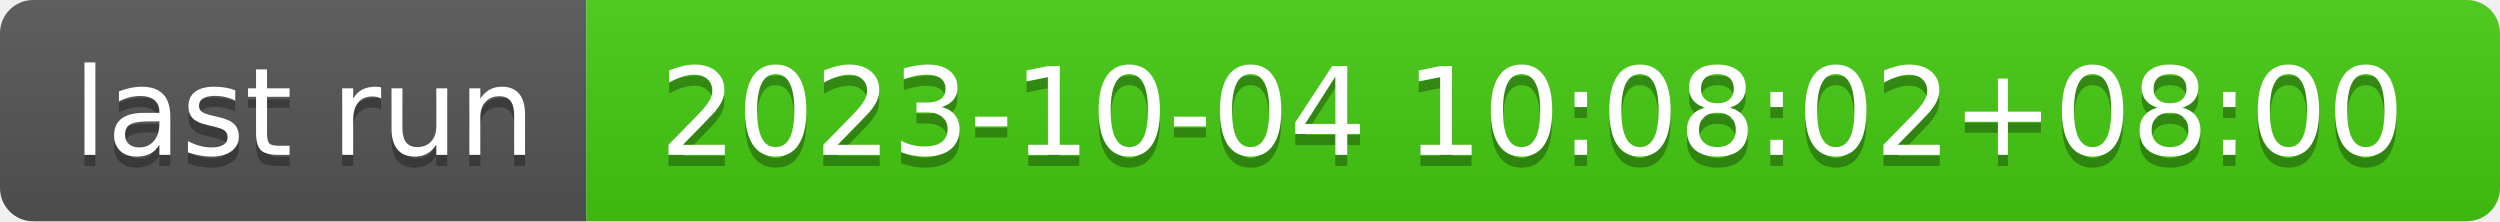
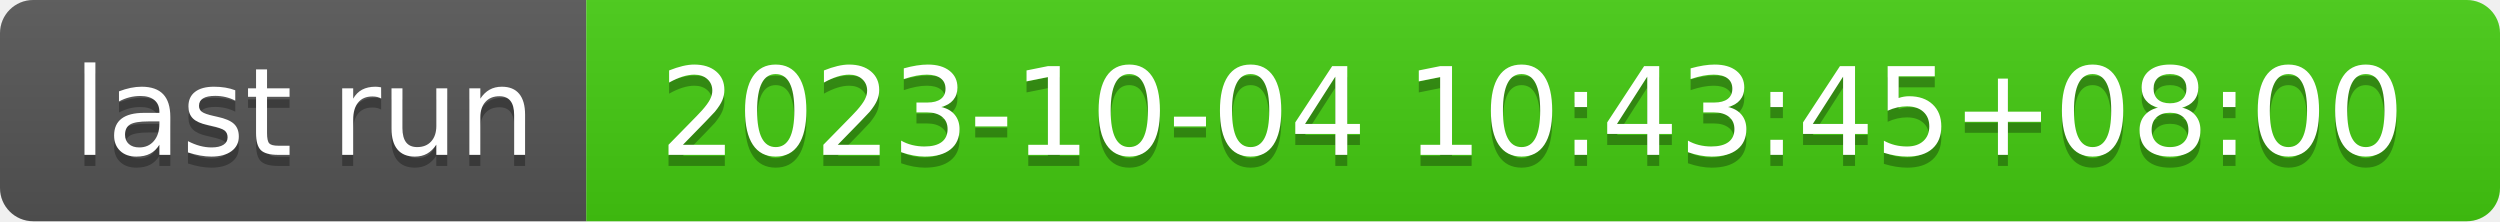
- <svg xmlns="http://www.w3.org/2000/svg" width="226" height="20" role="img" aria-label="last run: 2023-10-04 10:08:02+08:00">
+ <svg xmlns="http://www.w3.org/2000/svg" width="226" height="20" role="img" aria-label="last run: 2023-10-04 10:43:45+08:00">
  <linearGradient id="s" x2="0" y2="100%">
    <stop offset="0" stop-color="#bbb" stop-opacity=".1" />
    <stop offset="1" stop-opacity=".1" />
  </linearGradient>
  <clipPath id="r">
    <rect width="226" height="20" rx="3" fill="#fff" />
  </clipPath>
  <g clip-path="url(#r)">
    <rect width="53" height="20" fill="#555" />
    <rect x="53" width="173" height="20" fill="#4c1" />
    <rect width="226" height="20" fill="url(#s)" />
  </g>
  <g fill="#fff" text-anchor="middle" font-family="Verdana,Geneva,DejaVu Sans,sans-serif" text-rendering="geometricPrecision" font-size="110">
    <text aria-hidden="true" x="275" y="150" fill="#010101" fill-opacity=".3" transform="scale(.1)" textLength="430">last run</text>
    <text x="275" y="140" transform="scale(.1)" fill="#fff" textLength="430">last run</text>
-     <text aria-hidden="true" x="1385" y="150" fill="#010101" fill-opacity=".3" transform="scale(.1)" textLength="1630">2023-10-04 10:08:02+08:00</text>
-     <text x="1385" y="140" transform="scale(.1)" fill="#fff" textLength="1630">2023-10-04 10:08:02+08:00</text>
+     <text aria-hidden="true" x="1385" y="150" fill="#010101" fill-opacity=".3" transform="scale(.1)" textLength="1630">2023-10-04 10:43:45+08:00</text>
+     <text x="1385" y="140" transform="scale(.1)" fill="#fff" textLength="1630">2023-10-04 10:43:45+08:00</text>
  </g>
</svg>
